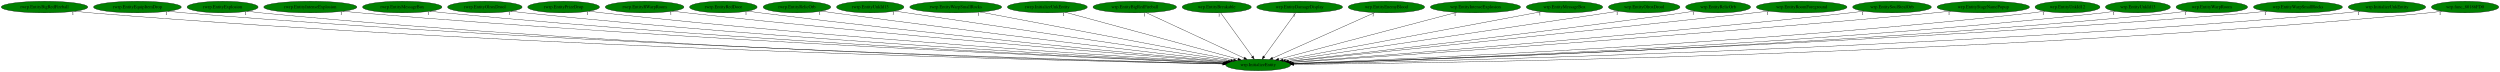
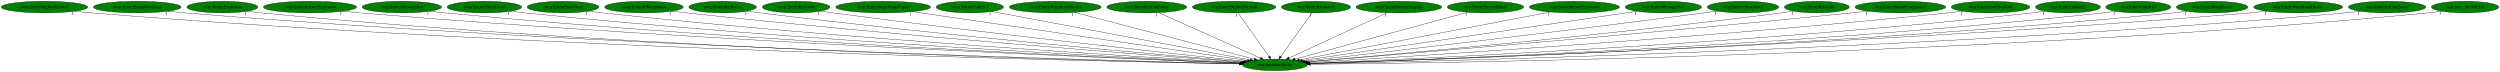
- <svg xmlns="http://www.w3.org/2000/svg" xmlns:xlink="http://www.w3.org/1999/xlink" width="7778pt" height="224pt" viewBox="0.00 0.00 7778.18 224.00">
+ <svg xmlns="http://www.w3.org/2000/svg" xmlns:xlink="http://www.w3.org/1999/xlink" width="7786pt" height="224pt" viewBox="0.00 0.00 7786.18 224.00">
  <g id="graph0" class="graph" transform="scale(1 1) rotate(0) translate(4 220)">
-     <polygon fill="white" stroke="transparent" points="-4,4 -4,-220 7774.18,-220 7774.18,4 -4,4" />
+     <polygon fill="white" stroke="transparent" points="-4,4 -4,-220 7782.18,-220 7782.18,4 -4,4" />
    <g id="node1" class="node">
-       <ellipse fill="green" stroke="black" cx="3910.54" cy="-18" rx="100.98" ry="18" />
-       <text text-anchor="middle" x="3910.54" y="-14.3" font-family="Times,serif" font-size="14.00">wrp.InitializeEntity</text>
+       <ellipse fill="green" stroke="black" cx="3966.54" cy="-18" rx="100.98" ry="18" />
+       <text text-anchor="middle" x="3966.54" y="-14.3" font-family="Times,serif" font-size="14.00">wrp.InitializeEntity</text>
    </g>
    <g id="node2" class="node">
      <g id="a_node2">
        <a xlink:href="rwrp.EntityBigRedFireball.svg" xlink:title="rwrp.EntityBigRedFireball">
          <ellipse fill="green" stroke="black" cx="134.54" cy="-198" rx="134.58" ry="18" />
          <text text-anchor="middle" x="134.54" y="-194.3" font-family="Times,serif" font-size="14.00">rwrp.EntityBigRedFireball</text>
        </a>
      </g>
    </g>
    <g id="edge1" class="edge">
-       <path fill="none" stroke="black" d="M227.78,-184.98C244.65,-183.1 262.1,-181.33 278.54,-180 1665.81,-67.52 3358.01,-29.36 3800.49,-20.94" />
-       <polygon fill="black" stroke="black" points="3800.78,-24.43 3810.71,-20.75 3800.64,-17.44 3800.78,-24.43" />
-       <text text-anchor="middle" x="222.78" y="-173.78" font-family="Times,serif" font-size="14.00">1</text>
+       <path fill="none" stroke="black" d="M227.78,-184.97C244.65,-183.09 262.1,-181.33 278.54,-180 1688.78,-66.13 3409.35,-28.92 3856.3,-20.84" />
+       <polygon fill="black" stroke="black" points="3856.69,-24.33 3866.62,-20.65 3856.56,-17.33 3856.69,-24.33" />
+       <text text-anchor="middle" x="222.78" y="-173.77" font-family="Times,serif" font-size="14.00">1</text>
    </g>
    <g id="node3" class="node">
      <g id="a_node3">
        <a xlink:href="rwrp.EntityEquipItemDrop.svg" xlink:title="rwrp.EntityEquipItemDrop">
          <ellipse fill="green" stroke="black" cx="423.54" cy="-198" rx="136.48" ry="18" />
          <text text-anchor="middle" x="423.54" y="-194.3" font-family="Times,serif" font-size="14.00">rwrp.EntityEquipItemDrop</text>
        </a>
      </g>
    </g>
    <g id="edge2" class="edge">
-       <path fill="none" stroke="black" d="M518.47,-185C535.46,-183.12 553.01,-181.36 569.54,-180 1837.25,-75.77 3381.54,-32.04 3801.01,-21.58" />
-       <polygon fill="black" stroke="black" points="3801.39,-25.07 3811.3,-21.33 3801.22,-18.07 3801.39,-25.07" />
-       <text text-anchor="middle" x="513.47" y="-173.8" font-family="Times,serif" font-size="14.00">1</text>
+       <path fill="none" stroke="black" d="M518.47,-184.99C535.46,-183.11 553.01,-181.35 569.54,-180 1860.64,-74.36 3433.89,-31.54 3857.29,-21.45" />
+       <polygon fill="black" stroke="black" points="3857.46,-24.95 3867.38,-21.21 3857.3,-17.95 3857.46,-24.95" />
+       <text text-anchor="middle" x="513.47" y="-173.79" font-family="Times,serif" font-size="14.00">1</text>
    </g>
    <g id="node4" class="node">
      <g id="a_node4">
        <a xlink:href="rwrp.EntityExplosion.svg" xlink:title="rwrp.EntityExplosion">
          <ellipse fill="green" stroke="black" cx="688.54" cy="-198" rx="110.48" ry="18" />
          <text text-anchor="middle" x="688.54" y="-194.3" font-family="Times,serif" font-size="14.00">rwrp.EntityExplosion</text>
        </a>
      </g>
    </g>
    <g id="edge3" class="edge">
-       <path fill="none" stroke="black" d="M765.23,-185.01C779.28,-183.11 793.83,-181.33 807.54,-180 1975.65,-66.49 3399.46,-29.63 3800.68,-21.12" />
-       <polygon fill="black" stroke="black" points="3800.91,-24.62 3810.83,-20.91 3800.76,-17.62 3800.91,-24.62" />
-       <text text-anchor="middle" x="760.23" y="-173.81" font-family="Times,serif" font-size="14.00">1</text>
+       <path fill="none" stroke="black" d="M765.23,-185C779.28,-183.1 793.83,-181.33 807.54,-180 1998.43,-64.83 3450.36,-29.08 3856.44,-20.99" />
+       <polygon fill="black" stroke="black" points="3856.78,-24.48 3866.71,-20.78 3856.64,-17.48 3856.78,-24.48" />
+       <text text-anchor="middle" x="760.23" y="-173.8" font-family="Times,serif" font-size="14.00">1</text>
    </g>
    <g id="node5" class="node">
      <g id="a_node5">
        <a xlink:href="rwrp.EntityIntenseExplosion.svg" xlink:title="rwrp.EntityIntenseExplosion">
          <ellipse fill="green" stroke="black" cx="961.54" cy="-198" rx="144.87" ry="18" />
          <text text-anchor="middle" x="961.54" y="-194.3" font-family="Times,serif" font-size="14.00">rwrp.EntityIntenseExplosion</text>
        </a>
      </g>
    </g>
    <g id="edge4" class="edge">
-       <path fill="none" stroke="black" d="M1062.53,-185.09C1080.18,-183.22 1098.38,-181.44 1115.54,-180 2161.01,-92.24 3430.55,-38.01 3803.02,-23.16" />
-       <polygon fill="black" stroke="black" points="3803.39,-26.65 3813.25,-22.76 3803.11,-19.66 3803.39,-26.65" />
-       <text text-anchor="middle" x="1057.53" y="-173.89" font-family="Times,serif" font-size="14.00">1</text>
+       <path fill="none" stroke="black" d="M1062.53,-185.07C1080.18,-183.21 1098.38,-181.43 1115.54,-180 2183.73,-90.94 3481.28,-37.47 3858.77,-23" />
+       <polygon fill="black" stroke="black" points="3859.01,-26.5 3868.86,-22.62 3858.74,-19.5 3859.01,-26.5" />
+       <text text-anchor="middle" x="1057.53" y="-173.87" font-family="Times,serif" font-size="14.00">1</text>
    </g>
    <g id="node6" class="node">
      <g id="a_node6">
        <a xlink:href="rwrp.EntityMessageBox.svg" xlink:title="rwrp.EntityMessageBox">
          <ellipse fill="green" stroke="black" cx="1247.54" cy="-198" rx="123.48" ry="18" />
          <text text-anchor="middle" x="1247.54" y="-194.3" font-family="Times,serif" font-size="14.00">rwrp.EntityMessageBox</text>
        </a>
      </g>
    </g>
    <g id="edge5" class="edge">
-       <path fill="none" stroke="black" d="M1333.72,-185.09C1348.96,-183.21 1364.7,-181.43 1379.54,-180 2316.7,-89.94 3454.11,-38 3803.41,-23.34" />
-       <polygon fill="black" stroke="black" points="3803.67,-26.83 3813.52,-22.91 3803.38,-19.83 3803.67,-26.83" />
-       <text text-anchor="middle" x="1328.72" y="-173.89" font-family="Times,serif" font-size="14.00">1</text>
+       <path fill="none" stroke="black" d="M1333.72,-185.07C1348.96,-183.2 1364.7,-181.42 1379.54,-180 2339.32,-88.43 3504.62,-37.36 3859.16,-23.14" />
+       <polygon fill="black" stroke="black" points="3859.3,-26.64 3869.16,-22.74 3859.02,-19.65 3859.3,-26.64" />
+       <text text-anchor="middle" x="1328.72" y="-173.87" font-family="Times,serif" font-size="14.00">1</text>
    </g>
    <g id="node7" class="node">
      <g id="a_node7">
        <a xlink:href="rwrp.EntityOlroxDrool.svg" xlink:title="rwrp.EntityOlroxDrool">
          <ellipse fill="green" stroke="black" cx="1504.54" cy="-198" rx="115.88" ry="18" />
          <text text-anchor="middle" x="1504.54" y="-194.3" font-family="Times,serif" font-size="14.00">rwrp.EntityOlroxDrool</text>
        </a>
      </g>
    </g>
    <g id="edge6" class="edge">
-       <path fill="none" stroke="black" d="M1585.49,-185.12C1599.81,-183.24 1614.6,-181.45 1628.54,-180 2464.61,-93.29 3477.95,-39.91 3804.03,-24.02" />
-       <polygon fill="black" stroke="black" points="3804.59,-27.49 3814.41,-23.51 3804.25,-20.5 3804.59,-27.49" />
-       <text text-anchor="middle" x="1580.49" y="-173.92" font-family="Times,serif" font-size="14.00">1</text>
+       <path fill="none" stroke="black" d="M1585.49,-185.1C1599.81,-183.22 1614.6,-181.43 1628.54,-180 2487.28,-91.67 3528.6,-39.16 3859.95,-23.77" />
+       <polygon fill="black" stroke="black" points="3860.19,-27.27 3870.02,-23.31 3859.87,-20.27 3860.19,-27.27" />
+       <text text-anchor="middle" x="1580.49" y="-173.9" font-family="Times,serif" font-size="14.00">1</text>
    </g>
    <g id="node8" class="node">
      <g id="a_node8">
        <a xlink:href="rwrp.EntityPrizeDrop.svg" xlink:title="rwrp.EntityPrizeDrop">
          <ellipse fill="green" stroke="black" cx="1749.54" cy="-198" rx="111.58" ry="18" />
          <text text-anchor="middle" x="1749.54" y="-194.3" font-family="Times,serif" font-size="14.00">rwrp.EntityPrizeDrop</text>
        </a>
      </g>
    </g>
    <g id="edge7" class="edge">
-       <path fill="none" stroke="black" d="M1828.53,-185.2C1842.51,-183.31 1856.94,-181.49 1870.54,-180 2610.38,-98.91 3505.49,-42.72 3806.28,-24.98" />
-       <polygon fill="black" stroke="black" points="3806.52,-28.47 3816.3,-24.39 3806.11,-21.48 3806.52,-28.47" />
-       <text text-anchor="middle" x="1823.53" y="-174" font-family="Times,serif" font-size="14.00">1</text>
+       <path fill="none" stroke="black" d="M1828.53,-185.17C1842.51,-183.29 1856.94,-181.48 1870.54,-180 2632.44,-97.3 3554.7,-41.94 3861.59,-24.72" />
+       <polygon fill="black" stroke="black" points="3862.02,-28.2 3871.81,-24.15 3861.63,-21.21 3862.02,-28.2" />
+       <text text-anchor="middle" x="1823.53" y="-173.97" font-family="Times,serif" font-size="14.00">1</text>
    </g>
    <g id="node9" class="node">
      <g id="a_node9">
        <a xlink:href="rwrp.EntityRWarpRoom.svg" xlink:title="rwrp.EntityRWarpRoom">
          <ellipse fill="green" stroke="black" cx="2001.54" cy="-198" rx="122.38" ry="18" />
          <text text-anchor="middle" x="2001.54" y="-194.3" font-family="Times,serif" font-size="14.00">rwrp.EntityRWarpRoom</text>
        </a>
      </g>
    </g>
    <g id="edge8" class="edge">
-       <path fill="none" stroke="black" d="M2088.15,-185.28C2102.95,-183.41 2118.18,-181.58 2132.54,-180 2769.77,-109.83 3537.98,-47.95 3809.52,-26.77" />
-       <polygon fill="black" stroke="black" points="3810.05,-30.24 3819.75,-25.97 3809.51,-23.26 3810.05,-30.24" />
-       <text text-anchor="middle" x="2083.15" y="-174.08" font-family="Times,serif" font-size="14.00">1</text>
+       <path fill="none" stroke="black" d="M2088.15,-185.24C2102.95,-183.38 2118.17,-181.56 2132.54,-180 2792.07,-108.29 3587.74,-47.03 3865.24,-26.41" />
+       <polygon fill="black" stroke="black" points="3865.57,-29.89 3875.29,-25.66 3865.05,-22.91 3865.57,-29.89" />
+       <text text-anchor="middle" x="2083.15" y="-174.04" font-family="Times,serif" font-size="14.00">1</text>
    </g>
    <g id="node10" class="node">
      <g id="a_node10">
        <a xlink:href="rwrp.EntityRedDoor.svg" xlink:title="rwrp.EntityRedDoor">
          <ellipse fill="green" stroke="black" cx="2246.54" cy="-198" rx="105.08" ry="18" />
          <text text-anchor="middle" x="2246.54" y="-194.3" font-family="Times,serif" font-size="14.00">rwrp.EntityRedDoor</text>
        </a>
      </g>
    </g>
    <g id="edge9" class="edge">
-       <path fill="none" stroke="black" d="M2321.94,-185.38C2335.13,-183.48 2348.72,-181.61 2361.54,-180 2908.64,-111.16 3567.14,-49.82 3812.31,-27.72" />
-       <polygon fill="black" stroke="black" points="3812.97,-31.18 3822.62,-26.8 3812.34,-24.21 3812.97,-31.18" />
-       <text text-anchor="middle" x="2316.94" y="-174.18" font-family="Times,serif" font-size="14.00">1</text>
+       <path fill="none" stroke="black" d="M2321.94,-185.34C2335.12,-183.45 2348.72,-181.59 2361.54,-180 2929.99,-109.51 3614.66,-48.88 3866.96,-27.36" />
+       <polygon fill="black" stroke="black" points="3867.53,-30.82 3877.2,-26.48 3866.94,-23.85 3867.53,-30.82" />
+       <text text-anchor="middle" x="2316.94" y="-174.14" font-family="Times,serif" font-size="14.00">1</text>
    </g>
    <g id="node11" class="node">
      <g id="a_node11">
        <a xlink:href="rwrp.EntityRelicOrb.svg" xlink:title="rwrp.EntityRelicOrb">
          <ellipse fill="green" stroke="black" cx="2475.54" cy="-198" rx="105.08" ry="18" />
          <text text-anchor="middle" x="2475.54" y="-194.3" font-family="Times,serif" font-size="14.00">rwrp.EntityRelicOrb</text>
        </a>
      </g>
    </g>
    <g id="edge10" class="edge">
-       <path fill="none" stroke="black" d="M2551.23,-185.42C2564.01,-183.55 2577.14,-181.68 2589.54,-180 3049.85,-117.64 3601.95,-53.92 3817.73,-29.45" />
-       <polygon fill="black" stroke="black" points="3818.2,-32.92 3827.75,-28.31 3817.41,-25.96 3818.2,-32.92" />
-       <text text-anchor="middle" x="2546.23" y="-174.22" font-family="Times,serif" font-size="14.00">1</text>
+       <path fill="none" stroke="black" d="M2550.92,-185.42C2563.79,-183.54 2577.04,-181.66 2589.54,-180 3070.95,-115.98 3648.91,-52.86 3872.16,-28.99" />
+       <polygon fill="black" stroke="black" points="3872.63,-32.46 3882.2,-27.92 3871.89,-25.5 3872.63,-32.46" />
+       <text text-anchor="middle" x="2545.92" y="-174.22" font-family="Times,serif" font-size="14.00">1</text>
    </g>
    <g id="node12" class="node">
      <g id="a_node12">
-         <a xlink:href="rwrp.EntityUnkId13.svg" xlink:title="rwrp.EntityUnkId13">
-           <ellipse fill="green" stroke="black" cx="2703.54" cy="-198" rx="104.78" ry="18" />
-           <text text-anchor="middle" x="2703.54" y="-194.3" font-family="Times,serif" font-size="14.00">rwrp.EntityUnkId13</text>
+         <a xlink:href="rwrp.EntityStageNamePopup.svg" xlink:title="rwrp.EntityStageNamePopup">
+           <ellipse fill="green" stroke="black" cx="2746.54" cy="-198" rx="147.57" ry="18" />
+           <text text-anchor="middle" x="2746.54" y="-194.3" font-family="Times,serif" font-size="14.00">rwrp.EntityStageNamePopup</text>
        </a>
      </g>
    </g>
    <g id="edge11" class="edge">
-       <path fill="none" stroke="black" d="M2779.88,-185.6C2792.46,-183.72 2805.36,-181.8 2817.54,-180 3192.99,-124.35 3641.08,-58.54 3825.17,-31.52" />
-       <polygon fill="black" stroke="black" points="3825.94,-34.95 3835.33,-30.03 3824.93,-28.02 3825.94,-34.95" />
-       <text text-anchor="middle" x="2774.88" y="-174.4" font-family="Times,serif" font-size="14.00">1</text>
+       <path fill="none" stroke="black" d="M2837.24,-183.77C3065.12,-150.52 3659.25,-63.83 3881.23,-31.45" />
+       <polygon fill="black" stroke="black" points="3881.81,-34.9 3891.2,-29.99 3880.8,-27.97 3881.81,-34.9" />
+       <text text-anchor="middle" x="2832.24" y="-172.57" font-family="Times,serif" font-size="14.00">1</text>
    </g>
    <g id="node13" class="node">
      <g id="a_node13">
-         <a xlink:href="rwrp.EntityWarpSmallRocks.svg" xlink:title="rwrp.EntityWarpSmallRocks">
-           <ellipse fill="green" stroke="black" cx="2969.54" cy="-198" rx="142.97" ry="18" />
-           <text text-anchor="middle" x="2969.54" y="-194.3" font-family="Times,serif" font-size="14.00">rwrp.EntityWarpSmallRocks</text>
+         <a xlink:href="rwrp.EntityUnkId13.svg" xlink:title="rwrp.EntityUnkId13">
+           <ellipse fill="green" stroke="black" cx="3016.54" cy="-198" rx="104.78" ry="18" />
+           <text text-anchor="middle" x="3016.54" y="-194.3" font-family="Times,serif" font-size="14.00">rwrp.EntityUnkId13</text>
        </a>
      </g>
    </g>
    <g id="edge12" class="edge">
-       <path fill="none" stroke="black" d="M3045.35,-182.66C3221.58,-149.32 3657.23,-66.92 3834.08,-33.46" />
-       <polygon fill="black" stroke="black" points="3834.91,-36.87 3844.09,-31.57 3833.61,-29.99 3834.91,-36.87" />
-       <text text-anchor="middle" x="3040.35" y="-171.46" font-family="Times,serif" font-size="14.00">1</text>
+       <path fill="none" stroke="black" d="M3084.48,-184.27C3256.51,-152.04 3708.48,-67.35 3889.73,-33.39" />
+       <polygon fill="black" stroke="black" points="3890.53,-36.8 3899.71,-31.52 3889.24,-29.92 3890.53,-36.8" />
+       <text text-anchor="middle" x="3079.48" y="-173.07" font-family="Times,serif" font-size="14.00">1</text>
    </g>
    <g id="node14" class="node">
      <g id="a_node14">
-         <a xlink:href="rwrp.InitializeUnkEntity.svg" xlink:title="rwrp.InitializeUnkEntity">
-           <ellipse fill="green" stroke="black" cx="3254.54" cy="-198" rx="124.28" ry="18" />
-           <text text-anchor="middle" x="3254.54" y="-194.3" font-family="Times,serif" font-size="14.00">rwrp.InitializeUnkEntity</text>
+         <a xlink:href="rwrp.EntityWarpSmallRocks.svg" xlink:title="rwrp.EntityWarpSmallRocks">
+           <ellipse fill="green" stroke="black" cx="3282.54" cy="-198" rx="142.97" ry="18" />
+           <text text-anchor="middle" x="3282.54" y="-194.3" font-family="Times,serif" font-size="14.00">rwrp.EntityWarpSmallRocks</text>
        </a>
      </g>
    </g>
    <g id="edge13" class="edge">
-       <path fill="none" stroke="black" d="M3310.19,-181.9C3431.57,-148.96 3719.5,-70.84 3847.41,-36.13" />
-       <polygon fill="black" stroke="black" points="3848.71,-39.4 3857.45,-33.41 3846.88,-32.65 3848.71,-39.4" />
-       <text text-anchor="middle" x="3305.19" y="-170.7" font-family="Times,serif" font-size="14.00">1</text>
+       <path fill="none" stroke="black" d="M3341.74,-181.59C3469.37,-148.38 3769.53,-70.27 3901.9,-35.82" />
+       <polygon fill="black" stroke="black" points="3903.1,-39.12 3911.9,-33.22 3901.34,-32.35 3903.1,-39.12" />
+       <text text-anchor="middle" x="3336.74" y="-170.39" font-family="Times,serif" font-size="14.00">1</text>
    </g>
    <g id="node15" class="node">
      <g id="a_node15">
-         <a xlink:href="wrp.EntityBigRedFireball.svg" xlink:title="wrp.EntityBigRedFireball">
-           <ellipse fill="green" stroke="black" cx="3526.54" cy="-198" rx="129.98" ry="18" />
-           <text text-anchor="middle" x="3526.54" y="-194.3" font-family="Times,serif" font-size="14.00">wrp.EntityBigRedFireball</text>
+         <a xlink:href="rwrp.InitializeUnkEntity.svg" xlink:title="rwrp.InitializeUnkEntity">
+           <ellipse fill="green" stroke="black" cx="3567.54" cy="-198" rx="124.28" ry="18" />
+           <text text-anchor="middle" x="3567.54" y="-194.3" font-family="Times,serif" font-size="14.00">rwrp.InitializeUnkEntity</text>
        </a>
      </g>
    </g>
    <g id="edge14" class="edge">
-       <path fill="none" stroke="black" d="M3561.98,-180.57C3632.4,-147.93 3789.76,-74.99 3866.61,-39.36" />
-       <polygon fill="black" stroke="black" points="3868.42,-42.38 3876.02,-35 3865.47,-36.03 3868.42,-42.38" />
-       <text text-anchor="middle" x="3556.98" y="-169.37" font-family="Times,serif" font-size="14.00">1</text>
+       <path fill="none" stroke="black" d="M3604,-180.73C3677.21,-148.07 3841.86,-74.62 3921.58,-39.05" />
+       <polygon fill="black" stroke="black" points="3923.17,-42.18 3930.87,-34.91 3920.32,-35.79 3923.17,-42.18" />
+       <text text-anchor="middle" x="3599" y="-169.53" font-family="Times,serif" font-size="14.00">1</text>
    </g>
    <g id="node16" class="node">
      <g id="a_node16">
-         <a xlink:href="wrp.EntityBreakable.svg" xlink:title="wrp.EntityBreakable">
-           <ellipse fill="green" stroke="black" cx="3781.54" cy="-198" rx="107.48" ry="18" />
-           <text text-anchor="middle" x="3781.54" y="-194.3" font-family="Times,serif" font-size="14.00">wrp.EntityBreakable</text>
+         <a xlink:href="wrp.EntityBigRedFireball.svg" xlink:title="wrp.EntityBigRedFireball">
+           <ellipse fill="green" stroke="black" cx="3839.54" cy="-198" rx="129.98" ry="18" />
+           <text text-anchor="middle" x="3839.54" y="-194.3" font-family="Times,serif" font-size="14.00">wrp.EntityBigRedFireball</text>
        </a>
      </g>
    </g>
    <g id="edge15" class="edge">
-       <path fill="none" stroke="black" d="M3793.91,-179.93C3816.73,-148.43 3865.58,-81.03 3892.25,-44.24" />
-       <polygon fill="black" stroke="black" points="3895.17,-46.17 3898.21,-36.02 3889.5,-42.06 3895.17,-46.17" />
-       <text text-anchor="middle" x="3788.91" y="-168.73" font-family="Times,serif" font-size="14.00">1</text>
+       <path fill="none" stroke="black" d="M3851.72,-179.93C3874.19,-148.43 3922.28,-81.03 3948.53,-44.24" />
+       <polygon fill="black" stroke="black" points="3951.44,-46.19 3954.4,-36.02 3945.74,-42.12 3951.44,-46.19" />
+       <text text-anchor="middle" x="3846.72" y="-168.73" font-family="Times,serif" font-size="14.00">1</text>
    </g>
    <g id="node17" class="node">
      <g id="a_node17">
-         <a xlink:href="wrp.EntityDamageDisplay.svg" xlink:title="wrp.EntityDamageDisplay">
-           <ellipse fill="green" stroke="black" cx="4039.54" cy="-198" rx="133.48" ry="18" />
-           <text text-anchor="middle" x="4039.54" y="-194.3" font-family="Times,serif" font-size="14.00">wrp.EntityDamageDisplay</text>
+         <a xlink:href="wrp.EntityBreakable.svg" xlink:title="wrp.EntityBreakable">
+           <ellipse fill="green" stroke="black" cx="4094.54" cy="-198" rx="107.48" ry="18" />
+           <text text-anchor="middle" x="4094.54" y="-194.3" font-family="Times,serif" font-size="14.00">wrp.EntityBreakable</text>
        </a>
      </g>
    </g>
    <g id="edge16" class="edge">
-       <path fill="none" stroke="black" d="M4027.17,-179.93C4004.34,-148.43 3955.5,-81.03 3928.83,-44.24" />
-       <polygon fill="black" stroke="black" points="3931.57,-42.06 3922.87,-36.02 3925.9,-46.17 3931.57,-42.06" />
-       <text text-anchor="middle" x="4022.17" y="-168.73" font-family="Times,serif" font-size="14.00">1</text>
+       <path fill="none" stroke="black" d="M4082.26,-179.93C4059.61,-148.43 4011.15,-81.03 3984.69,-44.24" />
+       <polygon fill="black" stroke="black" points="3987.45,-42.09 3978.77,-36.02 3981.77,-46.18 3987.45,-42.09" />
+       <text text-anchor="middle" x="4077.26" y="-168.73" font-family="Times,serif" font-size="14.00">1</text>
    </g>
    <g id="node18" class="node">
      <g id="a_node18">
-         <a xlink:href="wrp.EntityEnemyBlood.svg" xlink:title="wrp.EntityEnemyBlood">
-           <ellipse fill="green" stroke="black" cx="4309.54" cy="-198" rx="118.88" ry="18" />
-           <text text-anchor="middle" x="4309.54" y="-194.3" font-family="Times,serif" font-size="14.00">wrp.EntityEnemyBlood</text>
+         <a xlink:href="wrp.EntityDamageDisplay.svg" xlink:title="wrp.EntityDamageDisplay">
+           <ellipse fill="green" stroke="black" cx="4352.54" cy="-198" rx="133.48" ry="18" />
+           <text text-anchor="middle" x="4352.54" y="-194.3" font-family="Times,serif" font-size="14.00">wrp.EntityDamageDisplay</text>
        </a>
      </g>
    </g>
    <g id="edge17" class="edge">
-       <path fill="none" stroke="black" d="M4273.07,-180.73C4199.87,-148.07 4035.22,-74.62 3955.49,-39.05" />
-       <polygon fill="black" stroke="black" points="3956.76,-35.79 3946.2,-34.91 3953.91,-42.18 3956.76,-35.79" />
-       <text text-anchor="middle" x="4268.07" y="-169.53" font-family="Times,serif" font-size="14.00">1</text>
+       <path fill="none" stroke="black" d="M4316.92,-180.57C4246.13,-147.93 4087.95,-74.99 4010.69,-39.36" />
+       <polygon fill="black" stroke="black" points="4011.79,-36.01 4001.24,-35 4008.85,-42.37 4011.79,-36.01" />
+       <text text-anchor="middle" x="4311.92" y="-169.37" font-family="Times,serif" font-size="14.00">1</text>
    </g>
    <g id="node19" class="node">
      <g id="a_node19">
-         <a xlink:href="wrp.EntityIntenseExplosion.svg" xlink:title="wrp.EntityIntenseExplosion">
-           <ellipse fill="green" stroke="black" cx="4586.54" cy="-198" rx="140.28" ry="18" />
-           <text text-anchor="middle" x="4586.54" y="-194.3" font-family="Times,serif" font-size="14.00">wrp.EntityIntenseExplosion</text>
+         <a xlink:href="wrp.EntityEnemyBlood.svg" xlink:title="wrp.EntityEnemyBlood">
+           <ellipse fill="green" stroke="black" cx="4622.54" cy="-198" rx="118.88" ry="18" />
+           <text text-anchor="middle" x="4622.54" y="-194.3" font-family="Times,serif" font-size="14.00">wrp.EntityEnemyBlood</text>
        </a>
      </g>
    </g>
    <g id="edge18" class="edge">
-       <path fill="none" stroke="black" d="M4528.02,-181.59C4401.89,-148.38 4105.24,-70.27 3974.42,-35.82" />
-       <polygon fill="black" stroke="black" points="3975.1,-32.38 3964.54,-33.22 3973.32,-39.15 3975.1,-32.38" />
-       <text text-anchor="middle" x="4523.02" y="-170.39" font-family="Times,serif" font-size="14.00">1</text>
+       <path fill="none" stroke="black" d="M4567.17,-181.98C4445.85,-149.06 4157.21,-70.74 4029.35,-36.04" />
+       <polygon fill="black" stroke="black" points="4030.26,-32.66 4019.69,-33.42 4028.42,-39.42 4030.26,-32.66" />
+       <text text-anchor="middle" x="4562.17" y="-170.78" font-family="Times,serif" font-size="14.00">1</text>
    </g>
    <g id="node20" class="node">
      <g id="a_node20">
-         <a xlink:href="wrp.EntityMessageBox.svg" xlink:title="wrp.EntityMessageBox">
-           <ellipse fill="green" stroke="black" cx="4863.54" cy="-198" rx="118.88" ry="18" />
-           <text text-anchor="middle" x="4863.54" y="-194.3" font-family="Times,serif" font-size="14.00">wrp.EntityMessageBox</text>
+         <a xlink:href="wrp.EntityIntenseExplosion.svg" xlink:title="wrp.EntityIntenseExplosion">
+           <ellipse fill="green" stroke="black" cx="4899.54" cy="-198" rx="140.28" ry="18" />
+           <text text-anchor="middle" x="4899.54" y="-194.3" font-family="Times,serif" font-size="14.00">wrp.EntityIntenseExplosion</text>
        </a>
      </g>
    </g>
    <g id="edge19" class="edge">
-       <path fill="none" stroke="black" d="M4791.91,-183.62C4616.77,-150.91 4168.04,-67.1 3987.49,-33.37" />
-       <polygon fill="black" stroke="black" points="3988.02,-29.91 3977.54,-31.52 3986.73,-36.79 3988.02,-29.91" />
-       <text text-anchor="middle" x="4786.91" y="-172.42" font-family="Times,serif" font-size="14.00">1</text>
+       <path fill="none" stroke="black" d="M4824.76,-182.73C4650.42,-149.47 4218.49,-67.07 4042.75,-33.54" />
+       <polygon fill="black" stroke="black" points="4043.28,-30.08 4032.8,-31.64 4041.97,-36.95 4043.28,-30.08" />
+       <text text-anchor="middle" x="4819.76" y="-171.53" font-family="Times,serif" font-size="14.00">1</text>
    </g>
    <g id="node21" class="node">
      <g id="a_node21">
-         <a xlink:href="wrp.EntityOlroxDrool.svg" xlink:title="wrp.EntityOlroxDrool">
-           <ellipse fill="green" stroke="black" cx="5111.54" cy="-198" rx="111.28" ry="18" />
-           <text text-anchor="middle" x="5111.54" y="-194.3" font-family="Times,serif" font-size="14.00">wrp.EntityOlroxDrool</text>
+         <a xlink:href="wrp.EntityMessageBox.svg" xlink:title="wrp.EntityMessageBox">
+           <ellipse fill="green" stroke="black" cx="5176.54" cy="-198" rx="118.88" ry="18" />
+           <text text-anchor="middle" x="5176.54" y="-194.3" font-family="Times,serif" font-size="14.00">wrp.EntityMessageBox</text>
        </a>
      </g>
    </g>
    <g id="edge20" class="edge">
-       <path fill="none" stroke="black" d="M5032.27,-185.25C4816.12,-153.22 4217.74,-64.53 3995.27,-31.56" />
-       <polygon fill="black" stroke="black" points="3995.69,-28.08 3985.29,-30.08 3994.67,-35.01 3995.69,-28.08" />
-       <text text-anchor="middle" x="5027.27" y="-174.05" font-family="Times,serif" font-size="14.00">1</text>
+       <path fill="none" stroke="black" d="M5094.32,-184.91C4874.56,-152.58 4275.12,-64.39 4051.84,-31.55" />
+       <polygon fill="black" stroke="black" points="4052.22,-28.07 4041.82,-30.07 4051.2,-34.99 4052.22,-28.07" />
+       <text text-anchor="middle" x="5089.32" y="-173.71" font-family="Times,serif" font-size="14.00">1</text>
    </g>
    <g id="node22" class="node">
      <g id="a_node22">
-         <a xlink:href="wrp.EntityRelicOrb.svg" xlink:title="wrp.EntityRelicOrb">
-           <ellipse fill="green" stroke="black" cx="5341.54" cy="-198" rx="100.98" ry="18" />
-           <text text-anchor="middle" x="5341.54" y="-194.3" font-family="Times,serif" font-size="14.00">wrp.EntityRelicOrb</text>
+         <a xlink:href="wrp.EntityOlroxDrool.svg" xlink:title="wrp.EntityOlroxDrool">
+           <ellipse fill="green" stroke="black" cx="5424.54" cy="-198" rx="111.28" ry="18" />
+           <text text-anchor="middle" x="5424.54" y="-194.3" font-family="Times,serif" font-size="14.00">wrp.EntityOlroxDrool</text>
        </a>
      </g>
    </g>
    <g id="edge21" class="edge">
-       <path fill="none" stroke="black" d="M5269.1,-185.47C5256.59,-183.57 5243.69,-181.68 5231.54,-180 4771.67,-116.46 4219.87,-53.48 4003.77,-29.32" />
-       <polygon fill="black" stroke="black" points="4004.06,-25.83 3993.73,-28.2 4003.28,-32.79 4004.06,-25.83" />
-       <text text-anchor="middle" x="5264.1" y="-174.27" font-family="Times,serif" font-size="14.00">1</text>
+       <path fill="none" stroke="black" d="M5344.53,-185.43C5331.18,-183.57 5317.47,-181.69 5304.54,-180 4837.25,-118.79 4276.96,-54.23 4059.32,-29.49" />
+       <polygon fill="black" stroke="black" points="4059.55,-25.99 4049.22,-28.34 4058.76,-32.94 4059.55,-25.99" />
+       <text text-anchor="middle" x="5339.53" y="-174.23" font-family="Times,serif" font-size="14.00">1</text>
    </g>
    <g id="node23" class="node">
      <g id="a_node23">
-         <a xlink:href="wrp.EntityRoomForeground.svg" xlink:title="wrp.EntityRoomForeground">
-           <ellipse fill="green" stroke="black" cx="5601.54" cy="-198" rx="141.07" ry="18" />
-           <text text-anchor="middle" x="5601.54" y="-194.3" font-family="Times,serif" font-size="14.00">wrp.EntityRoomForeground</text>
+         <a xlink:href="wrp.EntityRelicOrb.svg" xlink:title="wrp.EntityRelicOrb">
+           <ellipse fill="green" stroke="black" cx="5654.54" cy="-198" rx="100.98" ry="18" />
+           <text text-anchor="middle" x="5654.54" y="-194.3" font-family="Times,serif" font-size="14.00">wrp.EntityRelicOrb</text>
        </a>
      </g>
    </g>
    <g id="edge22" class="edge">
-       <path fill="none" stroke="black" d="M5500.29,-185.4C5483.99,-183.57 5467.3,-181.72 5451.54,-180 4904.52,-120.43 4247.77,-53.26 4005.93,-28.67" />
-       <polygon fill="black" stroke="black" points="4006.07,-25.17 3995.76,-27.64 4005.36,-32.13 4006.07,-25.17" />
-       <text text-anchor="middle" x="5495.29" y="-174.2" font-family="Times,serif" font-size="14.00">1</text>
+       <path fill="none" stroke="black" d="M5582.72,-185.35C5570.02,-183.45 5556.9,-181.58 5544.54,-180 4986.86,-108.51 4315.01,-48.64 4065.82,-27.33" />
+       <polygon fill="black" stroke="black" points="4065.96,-23.83 4055.7,-26.47 4065.37,-30.81 4065.96,-23.83" />
+       <text text-anchor="middle" x="5577.72" y="-174.15" font-family="Times,serif" font-size="14.00">1</text>
    </g>
    <g id="node24" class="node">
      <g id="a_node24">
-         <a xlink:href="wrp.EntitySoulStealOrb.svg" xlink:title="wrp.EntitySoulStealOrb">
-           <ellipse fill="green" stroke="black" cx="5882.54" cy="-198" rx="122.38" ry="18" />
-           <text text-anchor="middle" x="5882.54" y="-194.3" font-family="Times,serif" font-size="14.00">wrp.EntitySoulStealOrb</text>
+         <a xlink:href="wrp.EntityRoomForeground.svg" xlink:title="wrp.EntityRoomForeground">
+           <ellipse fill="green" stroke="black" cx="5914.54" cy="-198" rx="141.07" ry="18" />
+           <text text-anchor="middle" x="5914.54" y="-194.3" font-family="Times,serif" font-size="14.00">wrp.EntityRoomForeground</text>
        </a>
      </g>
    </g>
    <g id="edge23" class="edge">
-       <path fill="none" stroke="black" d="M5795.93,-185.24C5781.13,-183.38 5765.9,-181.56 5751.54,-180 5089.5,-108.13 4290.79,-46.96 4012.23,-26.39" />
-       <polygon fill="black" stroke="black" points="4012.37,-22.89 4002.14,-25.65 4011.85,-29.87 4012.37,-22.89" />
-       <text text-anchor="middle" x="5790.93" y="-174.04" font-family="Times,serif" font-size="14.00">1</text>
+       <path fill="none" stroke="black" d="M5814.12,-185.29C5797.56,-183.45 5780.57,-181.63 5764.54,-180 5118.07,-114.43 4339.38,-49.47 4066.68,-27.13" />
+       <polygon fill="black" stroke="black" points="4066.66,-23.62 4056.41,-26.29 4066.09,-30.6 4066.66,-23.62" />
+       <text text-anchor="middle" x="5809.12" y="-174.09" font-family="Times,serif" font-size="14.00">1</text>
    </g>
    <g id="node25" class="node">
      <g id="a_node25">
-         <a xlink:href="wrp.EntityStageNamePopup.svg" xlink:title="wrp.EntityStageNamePopup">
-           <ellipse fill="green" stroke="black" cx="6166.54" cy="-198" rx="143.77" ry="18" />
-           <text text-anchor="middle" x="6166.54" y="-194.3" font-family="Times,serif" font-size="14.00">wrp.EntityStageNamePopup</text>
+         <a xlink:href="wrp.EntitySoulStealOrb.svg" xlink:title="wrp.EntitySoulStealOrb">
+           <ellipse fill="green" stroke="black" cx="6195.54" cy="-198" rx="122.38" ry="18" />
+           <text text-anchor="middle" x="6195.54" y="-194.3" font-family="Times,serif" font-size="14.00">wrp.EntitySoulStealOrb</text>
        </a>
      </g>
    </g>
    <g id="edge24" class="edge">
-       <path fill="none" stroke="black" d="M6064.95,-185.22C6047.8,-183.37 6030.17,-181.56 6013.54,-180 5246.4,-108.04 4319.54,-45.6 4013.83,-25.65" />
-       <polygon fill="black" stroke="black" points="4013.86,-22.14 4003.66,-24.99 4013.41,-29.13 4013.86,-22.14" />
-       <text text-anchor="middle" x="6059.95" y="-174.02" font-family="Times,serif" font-size="14.00">1</text>
+       <path fill="none" stroke="black" d="M6109.29,-185.15C6094.38,-183.29 6079.02,-181.49 6064.54,-180 5301.03,-101.22 4377.53,-43.3 4071,-25.07" />
+       <polygon fill="black" stroke="black" points="4070.98,-21.56 4060.79,-24.46 4070.57,-28.55 4070.98,-21.56" />
+       <text text-anchor="middle" x="6104.29" y="-173.95" font-family="Times,serif" font-size="14.00">1</text>
    </g>
    <g id="node26" class="node">
      <g id="a_node26">
        <a xlink:href="wrp.EntityUnkId12.svg" xlink:title="wrp.EntityUnkId12">
-           <ellipse fill="green" stroke="black" cx="6428.54" cy="-198" rx="100.98" ry="18" />
-           <text text-anchor="middle" x="6428.54" y="-194.3" font-family="Times,serif" font-size="14.00">wrp.EntityUnkId12</text>
+           <ellipse fill="green" stroke="black" cx="6436.54" cy="-198" rx="100.98" ry="18" />
+           <text text-anchor="middle" x="6436.54" y="-194.3" font-family="Times,serif" font-size="14.00">wrp.EntityUnkId12</text>
        </a>
      </g>
    </g>
    <g id="edge25" class="edge">
-       <path fill="none" stroke="black" d="M6358.01,-185.07C6345.23,-183.18 6332.01,-181.39 6319.54,-180 5433.85,-81.53 4357.8,-35.57 4018.4,-22.82" />
-       <polygon fill="black" stroke="black" points="4018.46,-19.32 4008.34,-22.45 4018.2,-26.32 4018.46,-19.32" />
-       <text text-anchor="middle" x="6353.01" y="-173.87" font-family="Times,serif" font-size="14.00">1</text>
+       <path fill="none" stroke="black" d="M6365.65,-185.14C6352.66,-183.22 6339.21,-181.41 6326.54,-180 5460.52,-83.72 4408.87,-36.44 4074.2,-23.07" />
+       <polygon fill="black" stroke="black" points="4074.16,-19.57 4064.03,-22.67 4073.88,-26.56 4074.16,-19.57" />
+       <text text-anchor="middle" x="6360.65" y="-173.94" font-family="Times,serif" font-size="14.00">1</text>
    </g>
    <g id="node27" class="node">
      <g id="a_node27">
        <a xlink:href="wrp.EntityUnkId13.svg" xlink:title="wrp.EntityUnkId13">
-           <ellipse fill="green" stroke="black" cx="6647.54" cy="-198" rx="100.98" ry="18" />
-           <text text-anchor="middle" x="6647.54" y="-194.3" font-family="Times,serif" font-size="14.00">wrp.EntityUnkId13</text>
+           <ellipse fill="green" stroke="black" cx="6655.54" cy="-198" rx="100.98" ry="18" />
+           <text text-anchor="middle" x="6655.54" y="-194.3" font-family="Times,serif" font-size="14.00">wrp.EntityUnkId13</text>
        </a>
      </g>
    </g>
    <g id="edge26" class="edge">
-       <path fill="none" stroke="black" d="M6577.3,-185.06C6564.44,-183.15 6551.11,-181.36 6538.54,-180 5564.6,-74.45 4379.53,-32.79 4019.42,-22.02" />
-       <polygon fill="black" stroke="black" points="4019.36,-18.52 4009.26,-21.72 4019.15,-25.51 4019.36,-18.52" />
-       <text text-anchor="middle" x="6572.3" y="-173.86" font-family="Times,serif" font-size="14.00">1</text>
+       <path fill="none" stroke="black" d="M6585.3,-185.07C6572.44,-183.16 6559.1,-181.37 6546.54,-180 5591.76,-75.98 4430.32,-33.36 4074.96,-22.18" />
+       <polygon fill="black" stroke="black" points="4075.04,-18.68 4064.94,-21.86 4074.82,-25.68 4075.04,-18.68" />
+       <text text-anchor="middle" x="6580.3" y="-173.87" font-family="Times,serif" font-size="14.00">1</text>
    </g>
    <g id="node28" class="node">
      <g id="a_node28">
        <a xlink:href="wrp.EntityWarpRoom.svg" xlink:title="wrp.EntityWarpRoom">
-           <ellipse fill="green" stroke="black" cx="6877.54" cy="-198" rx="111.28" ry="18" />
-           <text text-anchor="middle" x="6877.54" y="-194.3" font-family="Times,serif" font-size="14.00">wrp.EntityWarpRoom</text>
+           <ellipse fill="green" stroke="black" cx="6885.54" cy="-198" rx="111.28" ry="18" />
+           <text text-anchor="middle" x="6885.54" y="-194.3" font-family="Times,serif" font-size="14.00">wrp.EntityWarpRoom</text>
        </a>
      </g>
    </g>
    <g id="edge27" class="edge">
-       <path fill="none" stroke="black" d="M6800.19,-185.07C6786.03,-183.16 6771.36,-181.37 6757.54,-180 5693.56,-74.74 4398.55,-32.5 4019.56,-21.86" />
-       <polygon fill="black" stroke="black" points="4019.52,-18.36 4009.43,-21.57 4019.33,-25.35 4019.52,-18.36" />
-       <text text-anchor="middle" x="6795.19" y="-173.87" font-family="Times,serif" font-size="14.00">1</text>
+       <path fill="none" stroke="black" d="M6807.87,-185.03C6793.8,-183.14 6779.25,-181.36 6765.54,-180 5720.99,-76.15 4449.97,-33.01 4075.33,-22" />
+       <polygon fill="black" stroke="black" points="4075.41,-18.5 4065.31,-21.7 4075.2,-25.5 4075.41,-18.5" />
+       <text text-anchor="middle" x="6802.87" y="-173.83" font-family="Times,serif" font-size="14.00">1</text>
    </g>
    <g id="node29" class="node">
      <g id="a_node29">
        <a xlink:href="wrp.EntityWarpSmallRocks.svg" xlink:title="wrp.EntityWarpSmallRocks">
-           <ellipse fill="green" stroke="black" cx="7145.54" cy="-198" rx="138.38" ry="18" />
-           <text text-anchor="middle" x="7145.54" y="-194.3" font-family="Times,serif" font-size="14.00">wrp.EntityWarpSmallRocks</text>
+           <ellipse fill="green" stroke="black" cx="7153.54" cy="-198" rx="138.38" ry="18" />
+           <text text-anchor="middle" x="7153.54" y="-194.3" font-family="Times,serif" font-size="14.00">wrp.EntityWarpSmallRocks</text>
        </a>
      </g>
    </g>
    <g id="edge28" class="edge">
-       <path fill="none" stroke="black" d="M7048.9,-185.02C7031.8,-183.15 7014.16,-181.39 6997.54,-180 5833.33,-82.87 4416.93,-34.51 4019.05,-22.21" />
-       <polygon fill="black" stroke="black" points="4019.09,-18.71 4008.99,-21.9 4018.87,-25.71 4019.09,-18.71" />
-       <text text-anchor="middle" x="7043.9" y="-173.82" font-family="Times,serif" font-size="14.00">1</text>
+       <path fill="none" stroke="black" d="M7056.9,-185.03C7039.8,-183.16 7022.16,-181.39 7005.54,-180 5861.34,-84.07 4469.71,-34.99 4075.33,-22.35" />
+       <polygon fill="black" stroke="black" points="4075.18,-18.84 4065.07,-22.02 4074.96,-25.84 4075.18,-18.84" />
+       <text text-anchor="middle" x="7051.9" y="-173.83" font-family="Times,serif" font-size="14.00">1</text>
    </g>
    <g id="node30" class="node">
      <g id="a_node30">
        <a xlink:href="wrp.InitializeUnkEntity.svg" xlink:title="wrp.InitializeUnkEntity">
-           <ellipse fill="green" stroke="black" cx="7422.54" cy="-198" rx="120.48" ry="18" />
-           <text text-anchor="middle" x="7422.54" y="-194.3" font-family="Times,serif" font-size="14.00">wrp.InitializeUnkEntity</text>
+           <ellipse fill="green" stroke="black" cx="7430.54" cy="-198" rx="120.48" ry="18" />
+           <text text-anchor="middle" x="7430.54" y="-194.3" font-family="Times,serif" font-size="14.00">wrp.InitializeUnkEntity</text>
        </a>
      </g>
    </g>
    <g id="edge29" class="edge">
-       <path fill="none" stroke="black" d="M7338.73,-185.01C7323.39,-183.11 7307.5,-181.33 7292.54,-180 6009,-65.72 4443.72,-29.1 4020.43,-20.94" />
-       <polygon fill="black" stroke="black" points="4020.41,-17.44 4010.34,-20.75 4020.27,-24.44 4020.41,-17.44" />
-       <text text-anchor="middle" x="7333.73" y="-173.81" font-family="Times,serif" font-size="14.00">1</text>
+       <path fill="none" stroke="black" d="M7346.73,-185.02C7331.39,-183.12 7315.5,-181.34 7300.54,-180 6036.96,-67.06 4496.4,-29.55 4076.6,-21.05" />
+       <polygon fill="black" stroke="black" points="4076.36,-17.54 4066.29,-20.84 4076.22,-24.54 4076.36,-17.54" />
+       <text text-anchor="middle" x="7341.73" y="-173.82" font-family="Times,serif" font-size="14.00">1</text>
    </g>
    <g id="node31" class="node">
      <g id="a_node31">
        <a xlink:href="wrp.func_80186FD0.svg" xlink:title="wrp.func_80186FD0">
-           <ellipse fill="green" stroke="black" cx="7665.54" cy="-198" rx="104.78" ry="18" />
-           <text text-anchor="middle" x="7665.54" y="-194.3" font-family="Times,serif" font-size="14.00">wrp.func_80186FD0</text>
+           <ellipse fill="green" stroke="black" cx="7673.54" cy="-198" rx="104.78" ry="18" />
+           <text text-anchor="middle" x="7673.54" y="-194.3" font-family="Times,serif" font-size="14.00">wrp.func_80186FD0</text>
        </a>
      </g>
    </g>
    <g id="edge30" class="edge">
-       <path fill="none" stroke="black" d="M7592.7,-184.99C7579.05,-183.06 7564.88,-181.29 7551.54,-180 6163.1,-46.14 4465.92,-23.43 4021.34,-19.71" />
-       <polygon fill="black" stroke="black" points="4021.1,-16.21 4011.08,-19.62 4021.05,-23.21 4021.1,-16.21" />
-       <text text-anchor="middle" x="7587.7" y="-173.79" font-family="Times,serif" font-size="14.00">1</text>
+       <path fill="none" stroke="black" d="M7600.7,-184.99C7587.05,-183.07 7572.88,-181.29 7559.54,-180 6190.95,-47.65 4518.36,-23.86 4077.37,-19.8" />
+       <polygon fill="black" stroke="black" points="4077.21,-16.3 4067.18,-19.71 4077.15,-23.3 4077.21,-16.3" />
+       <text text-anchor="middle" x="7595.7" y="-173.79" font-family="Times,serif" font-size="14.00">1</text>
    </g>
  </g>
</svg>
